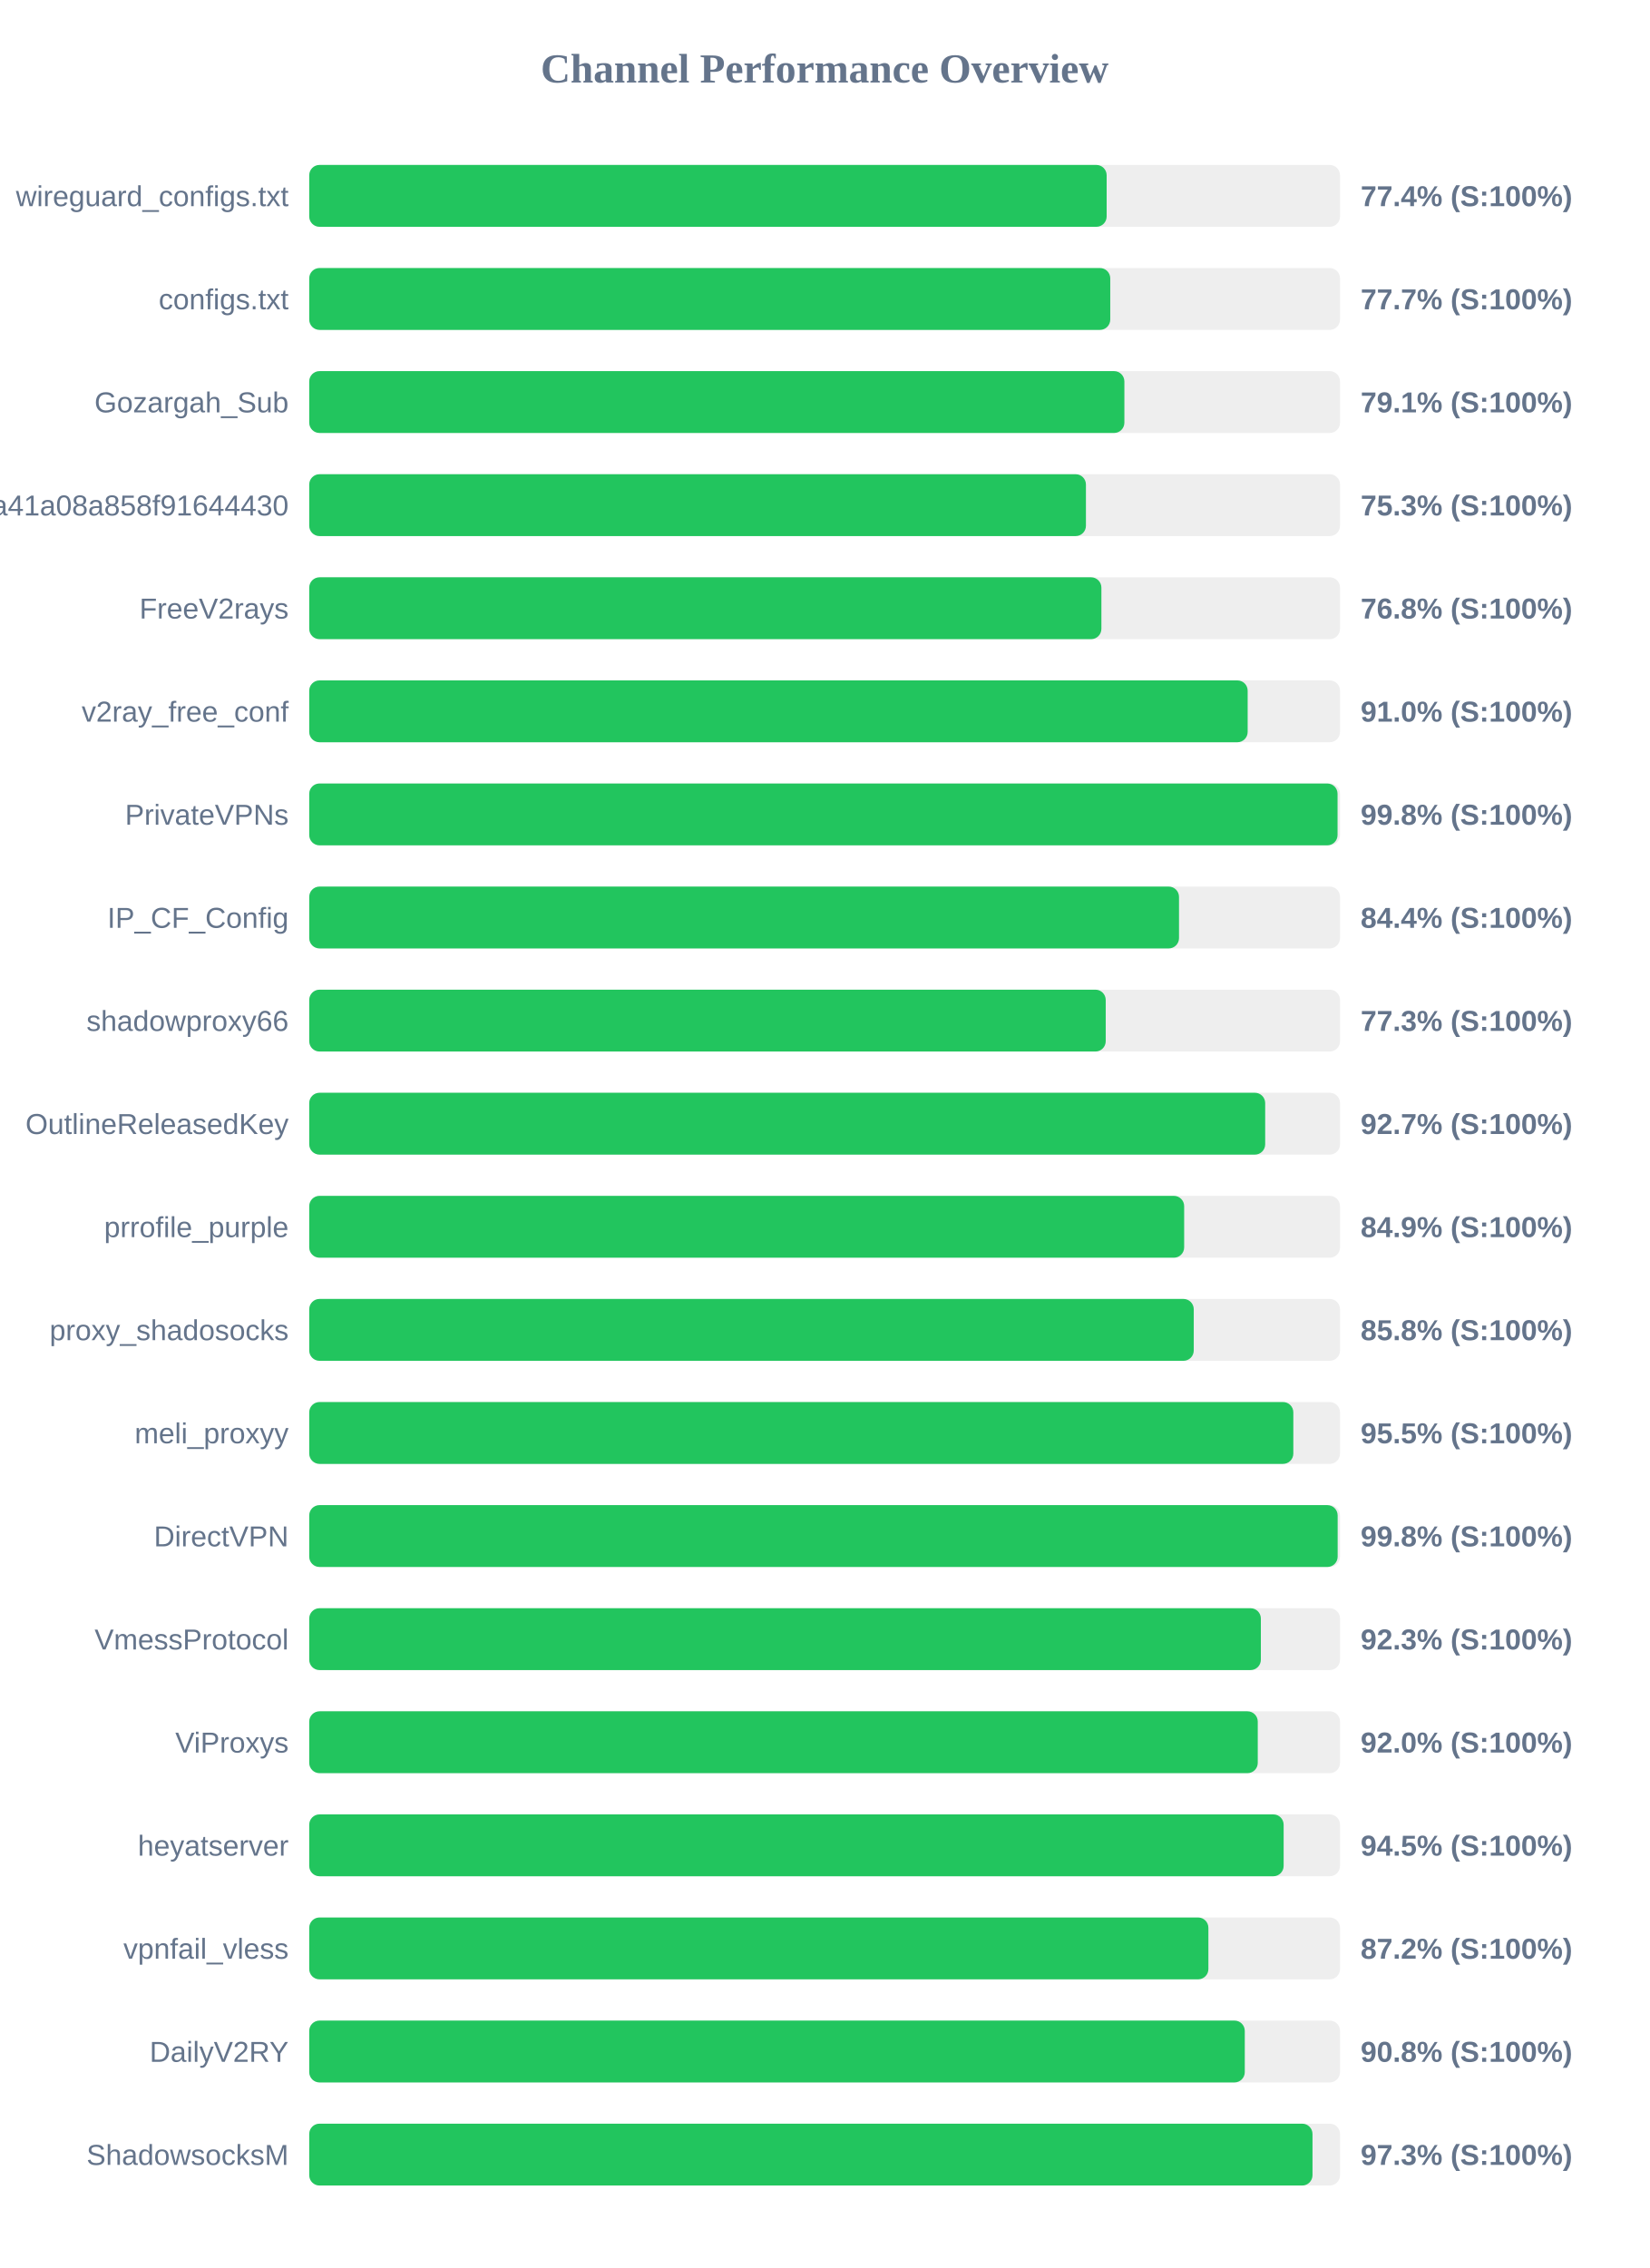
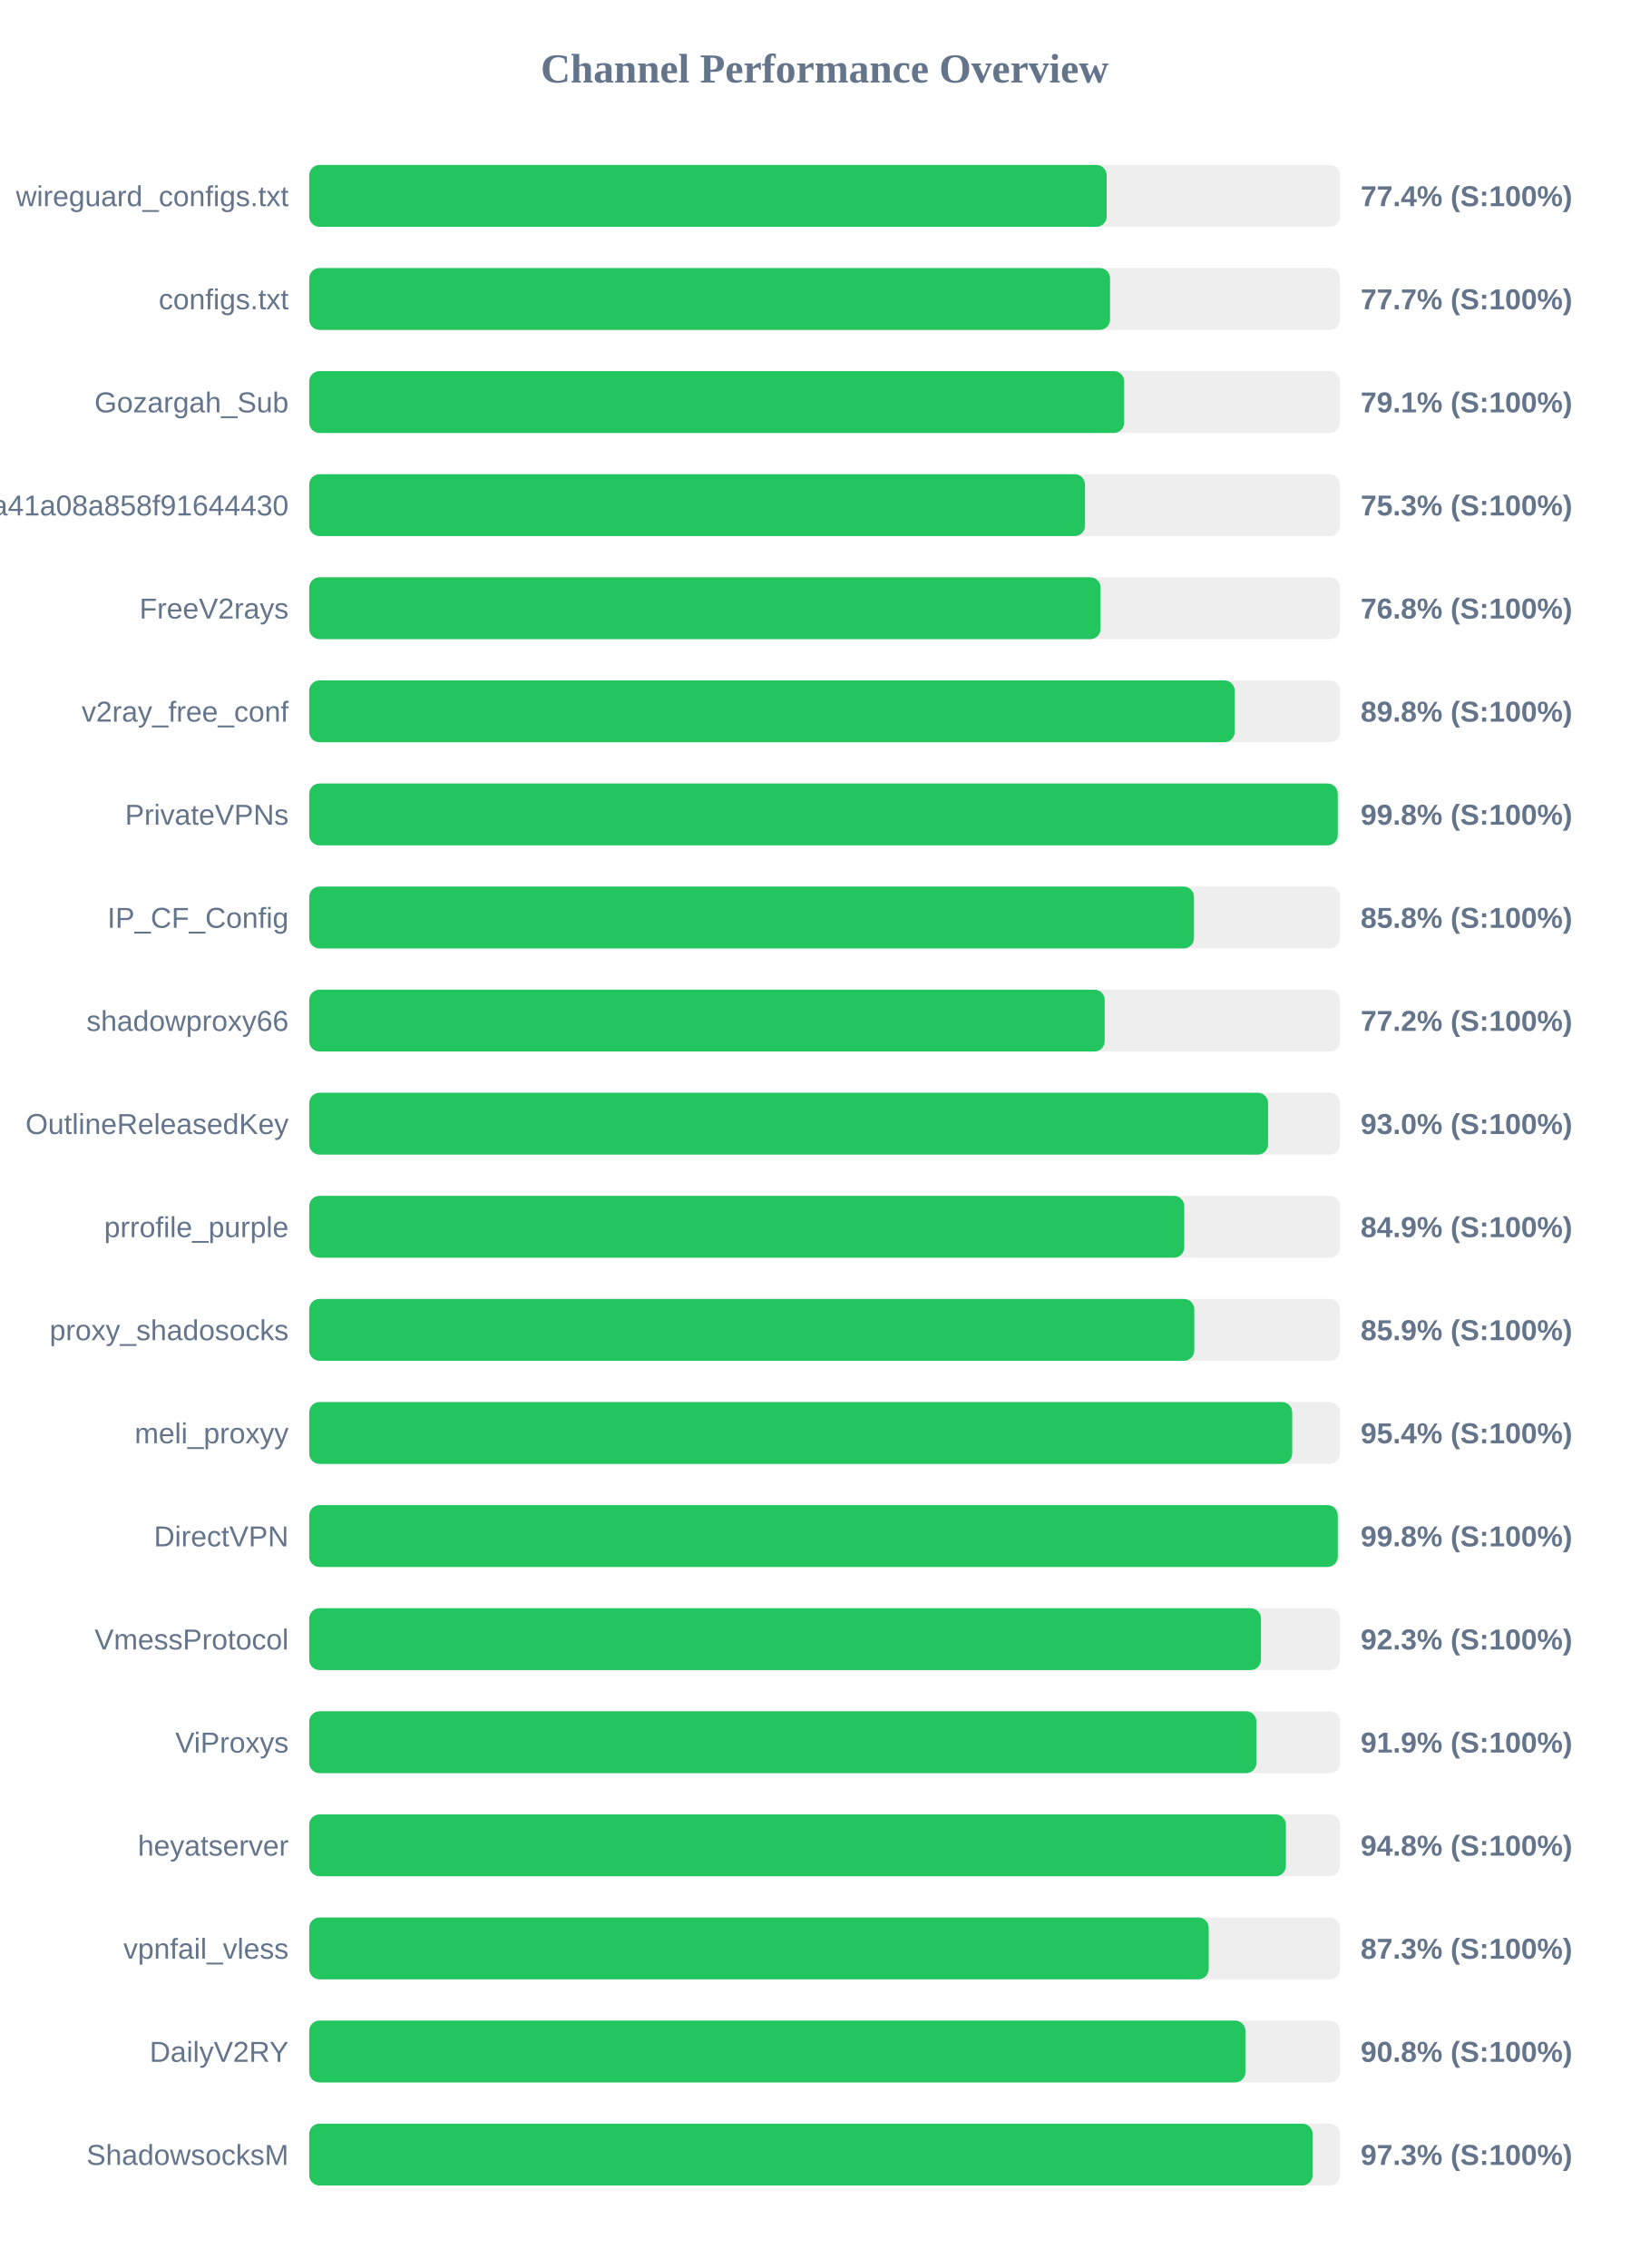
<svg xmlns="http://www.w3.org/2000/svg" width="800" height="1100" version="1.1">
  <style>
        .row { font: 14px Arial; fill: #64748b; }
        .score { font: bold 14px Arial; fill: #64748b; }
    </style>
  <text x="400" y="40" text-anchor="middle" font-size="20px" font-weight="bold" fill="#64748b">Channel Performance Overview</text>
  <rect x="150" y="80" width="500" height="30" fill="#eee" rx="5" />
  <rect x="150" y="80" width="386.8" height="30" fill="#22c55e" rx="5" />
  <text x="140" y="100" text-anchor="end" class="row">wireguard_configs.txt</text>
  <text x="660" y="100" text-anchor="start" class="score">77.4% (S:100%)</text>
  <rect x="150" y="130" width="500" height="30" fill="#eee" rx="5" />
-   <rect x="150" y="130" width="388.55" height="30" fill="#22c55e" rx="5" />
+   <rect x="150" y="130" width="388.45" height="30" fill="#22c55e" rx="5" />
  <text x="140" y="150" text-anchor="end" class="row">configs.txt</text>
  <text x="660" y="150" text-anchor="start" class="score">77.7% (S:100%)</text>
  <rect x="150" y="180" width="500" height="30" fill="#eee" rx="5" />
-   <rect x="150" y="180" width="395.4" height="30" fill="#22c55e" rx="5" />
+   <rect x="150" y="180" width="395.3" height="30" fill="#22c55e" rx="5" />
  <text x="140" y="200" text-anchor="end" class="row">Gozargah_Sub</text>
  <text x="660" y="200" text-anchor="start" class="score">79.1% (S:100%)</text>
  <rect x="150" y="230" width="500" height="30" fill="#eee" rx="5" />
-   <rect x="150" y="230" width="376.75" height="30" fill="#22c55e" rx="5" />
+   <rect x="150" y="230" width="376.3" height="30" fill="#22c55e" rx="5" />
  <text x="140" y="250" text-anchor="end" class="row">subscribe?token=fed4ab7c582c2a41a08a858f91644430</text>
  <text x="660" y="250" text-anchor="start" class="score">75.3% (S:100%)</text>
  <rect x="150" y="280" width="500" height="30" fill="#eee" rx="5" />
-   <rect x="150" y="280" width="384.25" height="30" fill="#22c55e" rx="5" />
+   <rect x="150" y="280" width="383.85" height="30" fill="#22c55e" rx="5" />
  <text x="140" y="300" text-anchor="end" class="row">FreeV2rays</text>
  <text x="660" y="300" text-anchor="start" class="score">76.8% (S:100%)</text>
  <rect x="150" y="330" width="500" height="30" fill="#eee" rx="5" />
-   <rect x="150" y="330" width="455.2" height="30" fill="#22c55e" rx="5" />
+   <rect x="150" y="330" width="448.9" height="30" fill="#22c55e" rx="5" />
  <text x="140" y="350" text-anchor="end" class="row">v2ray_free_conf</text>
-   <text x="660" y="350" text-anchor="start" class="score">91.0% (S:100%)</text>
+   <text x="660" y="350" text-anchor="start" class="score">89.8% (S:100%)</text>
  <rect x="150" y="380" width="500" height="30" fill="#eee" rx="5" />
-   <rect x="150" y="380" width="498.8" height="30" fill="#22c55e" rx="5" />
+   <rect x="150" y="380" width="498.9" height="30" fill="#22c55e" rx="5" />
  <text x="140" y="400" text-anchor="end" class="row">PrivateVPNs</text>
  <text x="660" y="400" text-anchor="start" class="score">99.8% (S:100%)</text>
  <rect x="150" y="430" width="500" height="30" fill="#eee" rx="5" />
-   <rect x="150" y="430" width="421.9" height="30" fill="#22c55e" rx="5" />
+   <rect x="150" y="430" width="429.15" height="30" fill="#22c55e" rx="5" />
  <text x="140" y="450" text-anchor="end" class="row">IP_CF_Config</text>
-   <text x="660" y="450" text-anchor="start" class="score">84.4% (S:100%)</text>
+   <text x="660" y="450" text-anchor="start" class="score">85.8% (S:100%)</text>
  <rect x="150" y="480" width="500" height="30" fill="#eee" rx="5" />
-   <rect x="150" y="480" width="386.35" height="30" fill="#22c55e" rx="5" />
+   <rect x="150" y="480" width="385.85" height="30" fill="#22c55e" rx="5" />
  <text x="140" y="500" text-anchor="end" class="row">shadowproxy66</text>
-   <text x="660" y="500" text-anchor="start" class="score">77.3% (S:100%)</text>
+   <text x="660" y="500" text-anchor="start" class="score">77.2% (S:100%)</text>
  <rect x="150" y="530" width="500" height="30" fill="#eee" rx="5" />
-   <rect x="150" y="530" width="463.7" height="30" fill="#22c55e" rx="5" />
+   <rect x="150" y="530" width="465.1" height="30" fill="#22c55e" rx="5" />
  <text x="140" y="550" text-anchor="end" class="row">OutlineReleasedKey</text>
-   <text x="660" y="550" text-anchor="start" class="score">92.7% (S:100%)</text>
+   <text x="660" y="550" text-anchor="start" class="score">93.0% (S:100%)</text>
  <rect x="150" y="580" width="500" height="30" fill="#eee" rx="5" />
-   <rect x="150" y="580" width="424.4" height="30" fill="#22c55e" rx="5" />
+   <rect x="150" y="580" width="424.45" height="30" fill="#22c55e" rx="5" />
  <text x="140" y="600" text-anchor="end" class="row">prrofile_purple</text>
  <text x="660" y="600" text-anchor="start" class="score">84.9% (S:100%)</text>
  <rect x="150" y="630" width="500" height="30" fill="#eee" rx="5" />
-   <rect x="150" y="630" width="429.05" height="30" fill="#22c55e" rx="5" />
+   <rect x="150" y="630" width="429.3" height="30" fill="#22c55e" rx="5" />
  <text x="140" y="650" text-anchor="end" class="row">proxy_shadosocks</text>
-   <text x="660" y="650" text-anchor="start" class="score">85.8% (S:100%)</text>
+   <text x="660" y="650" text-anchor="start" class="score">85.9% (S:100%)</text>
  <rect x="150" y="680" width="500" height="30" fill="#eee" rx="5" />
-   <rect x="150" y="680" width="477.35" height="30" fill="#22c55e" rx="5" />
+   <rect x="150" y="680" width="476.8" height="30" fill="#22c55e" rx="5" />
  <text x="140" y="700" text-anchor="end" class="row">meli_proxyy</text>
-   <text x="660" y="700" text-anchor="start" class="score">95.5% (S:100%)</text>
+   <text x="660" y="700" text-anchor="start" class="score">95.4% (S:100%)</text>
  <rect x="150" y="730" width="500" height="30" fill="#eee" rx="5" />
-   <rect x="150" y="730" width="498.85" height="30" fill="#22c55e" rx="5" />
+   <rect x="150" y="730" width="498.9" height="30" fill="#22c55e" rx="5" />
  <text x="140" y="750" text-anchor="end" class="row">DirectVPN</text>
  <text x="660" y="750" text-anchor="start" class="score">99.8% (S:100%)</text>
  <rect x="150" y="780" width="500" height="30" fill="#eee" rx="5" />
-   <rect x="150" y="780" width="461.6" height="30" fill="#22c55e" rx="5" />
+   <rect x="150" y="780" width="461.65" height="30" fill="#22c55e" rx="5" />
  <text x="140" y="800" text-anchor="end" class="row">VmessProtocol</text>
  <text x="660" y="800" text-anchor="start" class="score">92.3% (S:100%)</text>
  <rect x="150" y="830" width="500" height="30" fill="#eee" rx="5" />
-   <rect x="150" y="830" width="460.1" height="30" fill="#22c55e" rx="5" />
+   <rect x="150" y="830" width="459.45" height="30" fill="#22c55e" rx="5" />
  <text x="140" y="850" text-anchor="end" class="row">ViProxys</text>
-   <text x="660" y="850" text-anchor="start" class="score">92.0% (S:100%)</text>
+   <text x="660" y="850" text-anchor="start" class="score">91.9% (S:100%)</text>
  <rect x="150" y="880" width="500" height="30" fill="#eee" rx="5" />
-   <rect x="150" y="880" width="472.65" height="30" fill="#22c55e" rx="5" />
+   <rect x="150" y="880" width="473.75" height="30" fill="#22c55e" rx="5" />
  <text x="140" y="900" text-anchor="end" class="row">heyatserver</text>
-   <text x="660" y="900" text-anchor="start" class="score">94.5% (S:100%)</text>
+   <text x="660" y="900" text-anchor="start" class="score">94.8% (S:100%)</text>
  <rect x="150" y="930" width="500" height="30" fill="#eee" rx="5" />
-   <rect x="150" y="930" width="436.15" height="30" fill="#22c55e" rx="5" />
+   <rect x="150" y="930" width="436.3" height="30" fill="#22c55e" rx="5" />
  <text x="140" y="950" text-anchor="end" class="row">vpnfail_vless</text>
-   <text x="660" y="950" text-anchor="start" class="score">87.2% (S:100%)</text>
+   <text x="660" y="950" text-anchor="start" class="score">87.3% (S:100%)</text>
  <rect x="150" y="980" width="500" height="30" fill="#eee" rx="5" />
-   <rect x="150" y="980" width="453.8" height="30" fill="#22c55e" rx="5" />
+   <rect x="150" y="980" width="454.1" height="30" fill="#22c55e" rx="5" />
  <text x="140" y="1000" text-anchor="end" class="row">DailyV2RY</text>
  <text x="660" y="1000" text-anchor="start" class="score">90.8% (S:100%)</text>
  <rect x="150" y="1030" width="500" height="30" fill="#eee" rx="5" />
-   <rect x="150" y="1030" width="486.65" height="30" fill="#22c55e" rx="5" />
+   <rect x="150" y="1030" width="486.7" height="30" fill="#22c55e" rx="5" />
  <text x="140" y="1050" text-anchor="end" class="row">ShadowsocksM</text>
  <text x="660" y="1050" text-anchor="start" class="score">97.3% (S:100%)</text>
</svg>
